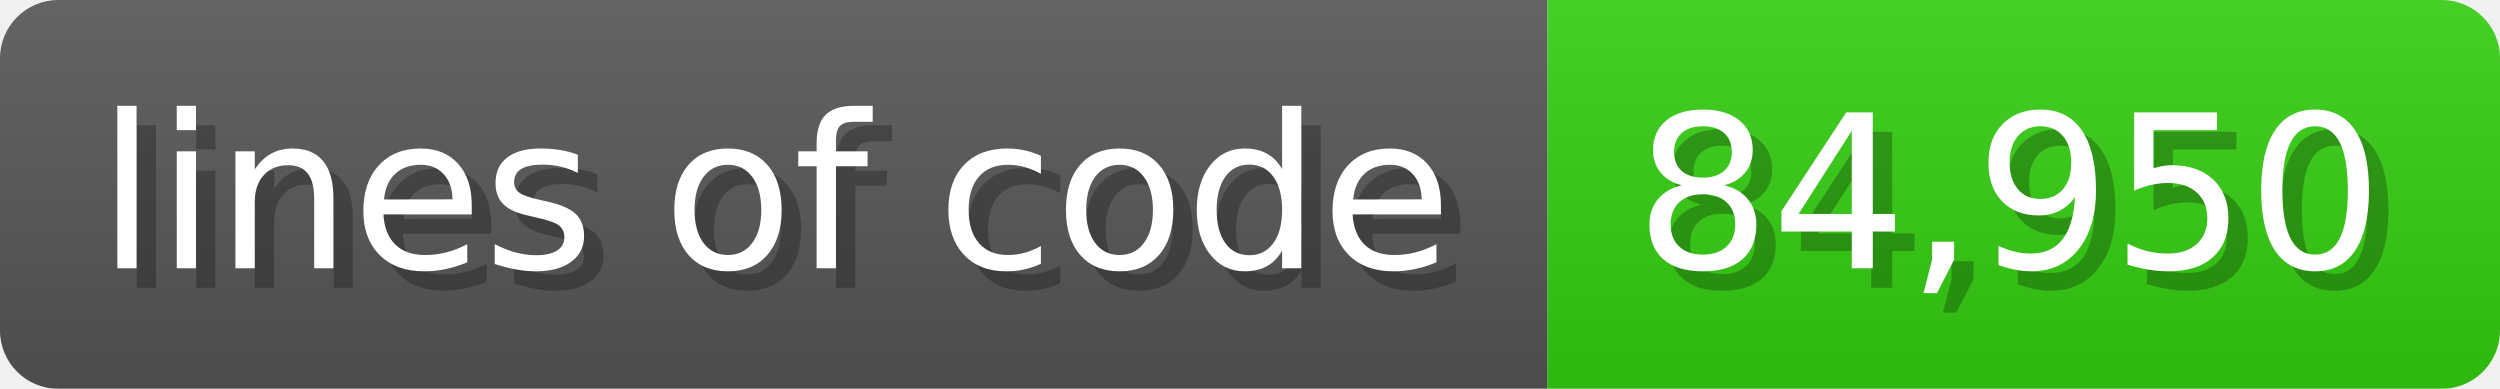
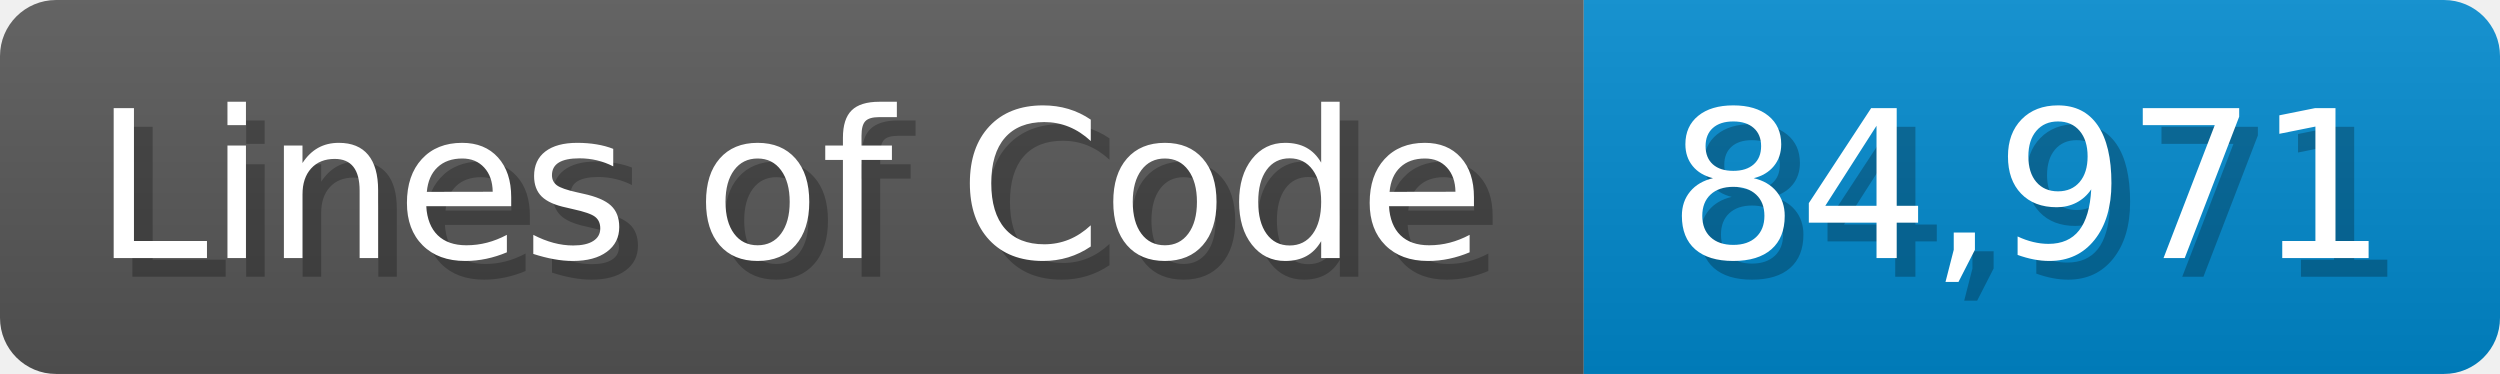
- <svg xmlns="http://www.w3.org/2000/svg" width="128.6" height="20" viewBox="0 0 1286 200">
+ <svg xmlns="http://www.w3.org/2000/svg" width="133.7" height="20" viewBox="0 0 1337 200">
  <linearGradient id="a" x2="0" y2="100%">
    <stop offset="0" stop-opacity=".1" stop-color="#EEE" />
    <stop offset="1" stop-opacity=".1" />
  </linearGradient>
  <mask id="m">
-     <rect width="1286" height="200" rx="30" fill="#FFF" />
+     <rect width="1337" height="200" rx="30" fill="#FFF" />
  </mask>
  <g mask="url(#m)">
-     <rect width="796" height="200" fill="#555" />
-     <rect width="490" height="200" fill="#3C1" x="796" />
-     <rect width="1286" height="200" fill="url(#a)" />
+     <rect width="847" height="200" fill="#555" />
+     <rect width="490" height="200" fill="#08C" x="847" />
+     <rect width="1337" height="200" fill="url(#a)" />
  </g>
  <g fill="#fff" text-anchor="start" font-family="Verdana,DejaVu Sans,sans-serif" font-size="110">
-     <text x="60" y="148" textLength="696" fill="#000" opacity="0.25">lines of code</text>
-     <text x="50" y="138" textLength="696">lines of code</text>
-     <text x="851" y="148" textLength="390" fill="#000" opacity="0.25">84,950</text>
-     <text x="841" y="138" textLength="390">84,950</text>
+     <text x="60" y="148" textLength="747" fill="#000" opacity="0.25">Lines of Code</text>
+     <text x="50" y="138" textLength="747">Lines of Code</text>
+     <text x="902" y="148" textLength="390" fill="#000" opacity="0.25">84,971</text>
+     <text x="892" y="138" textLength="390">84,971</text>
  </g>
</svg>
